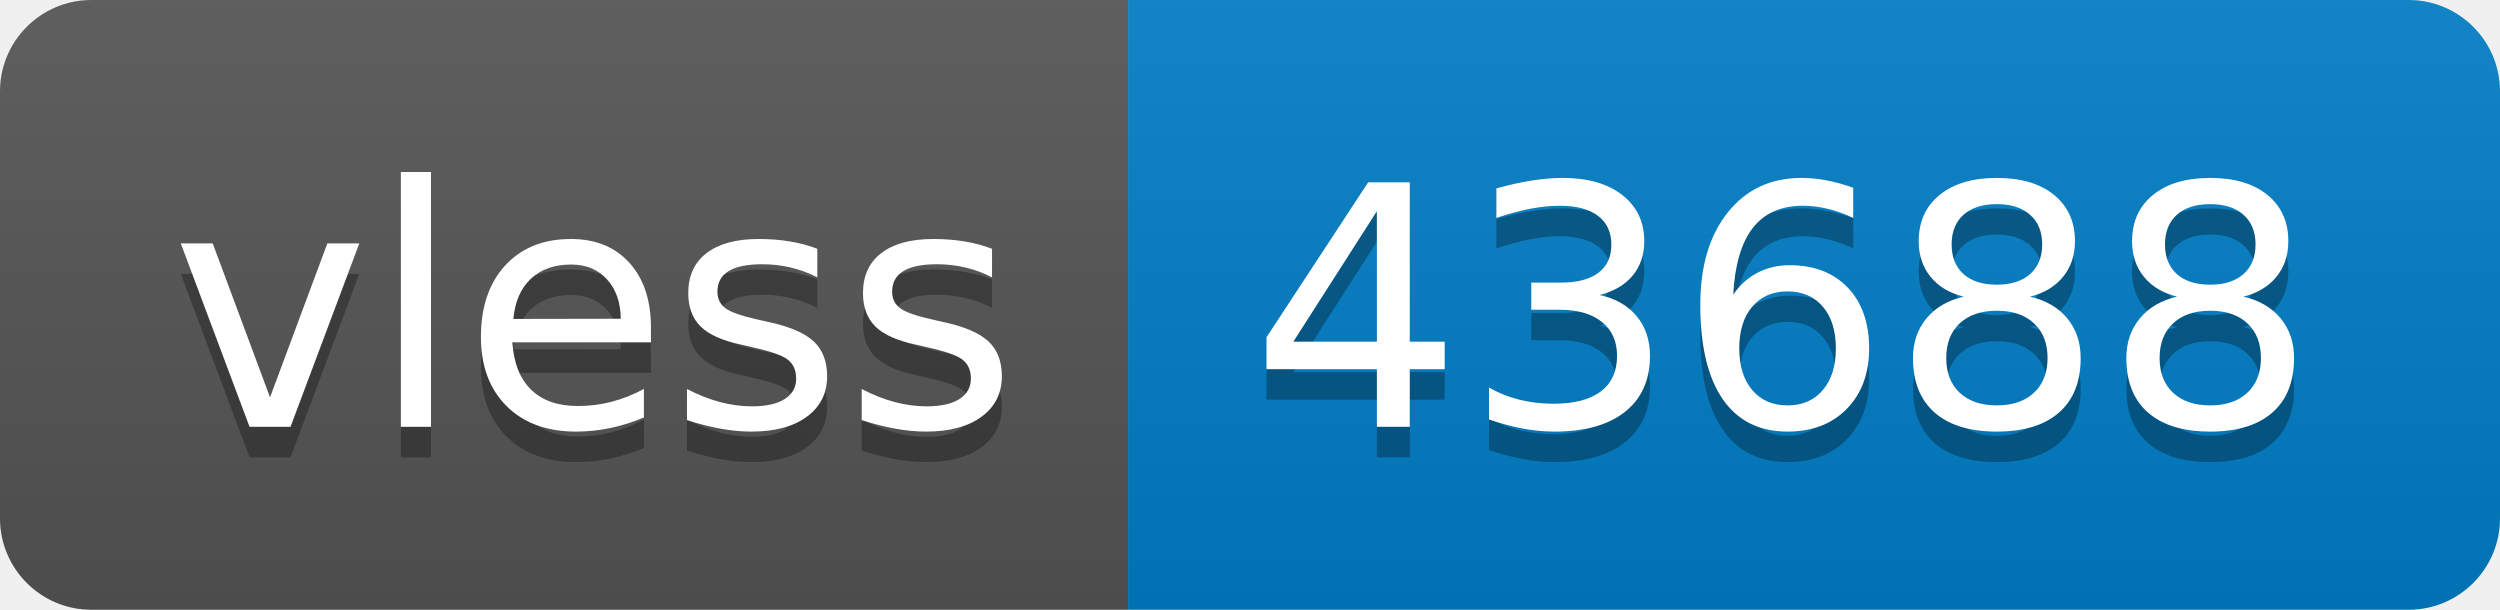
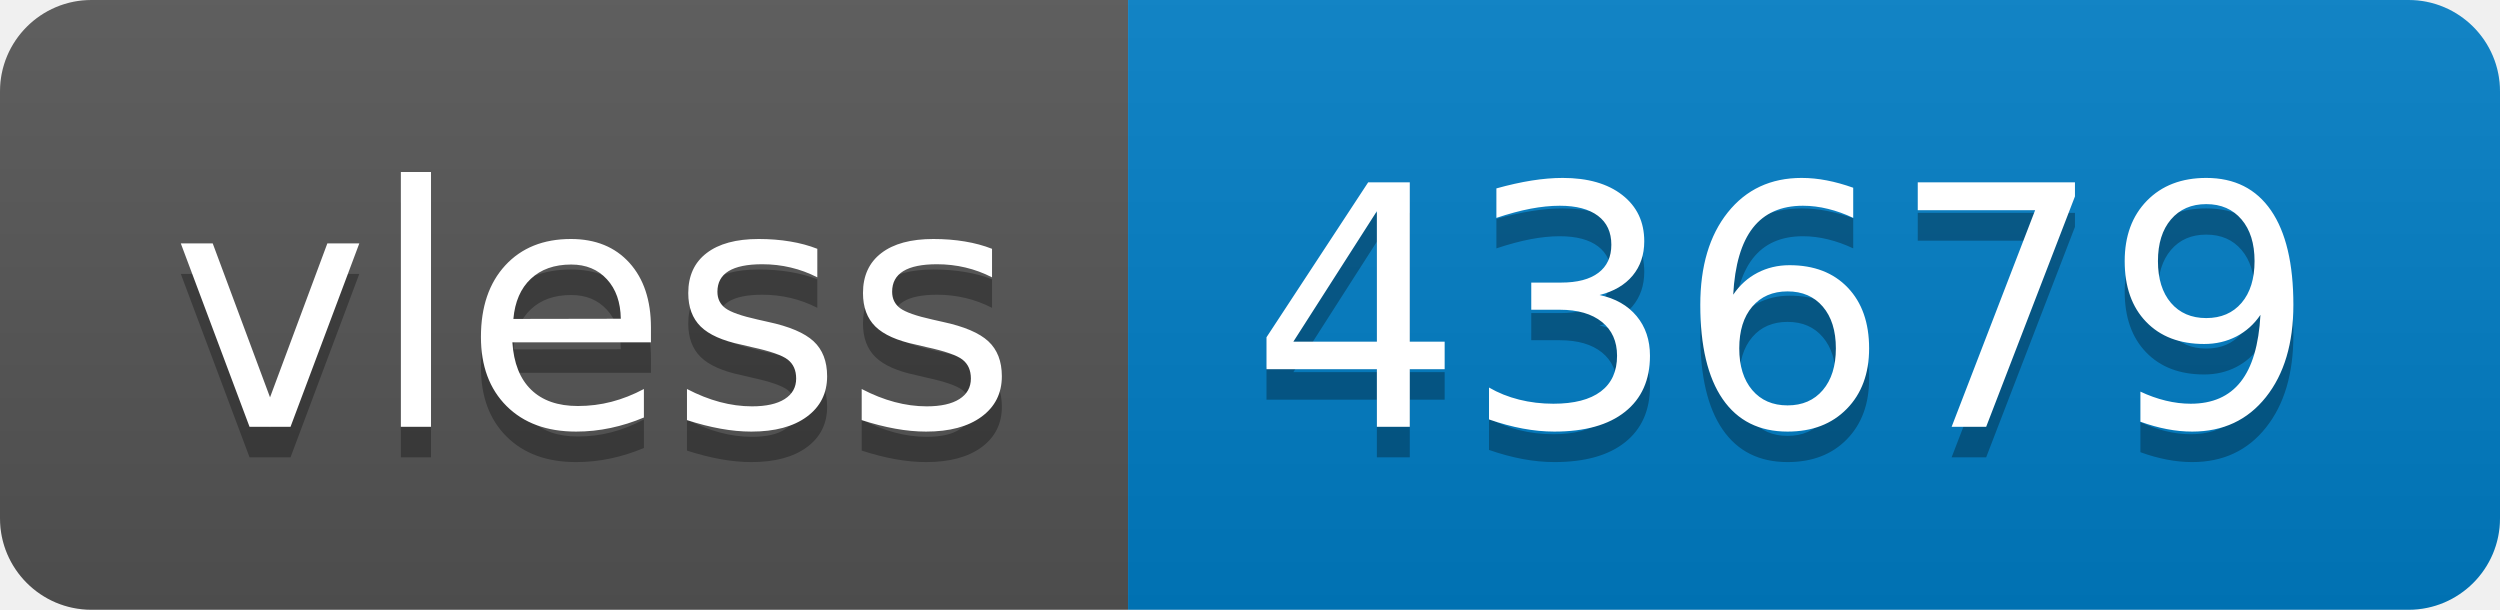
- <svg xmlns="http://www.w3.org/2000/svg" width="82" height="20" role="img" aria-label="vless: 43688">
+ <svg xmlns="http://www.w3.org/2000/svg" width="82" height="20" role="img" aria-label="vless: 43679">
  <linearGradient id="s" x2="0" y2="100%">
    <stop offset="0" stop-color="#bbb" stop-opacity=".1" />
    <stop offset="1" stop-opacity=".1" />
  </linearGradient>
  <clipPath id="r">
    <rect width="82" height="20" rx="3" fill="#fff" />
  </clipPath>
  <g clip-path="url(#r)">
    <rect width="37" height="20" fill="#555" />
    <rect x="37" width="45" height="20" fill="#007ec6" />
    <rect width="82" height="20" fill="url(#s)" />
  </g>
  <g fill="#fff" text-anchor="middle" font-family="Verdana,Geneva,DejaVu Sans,sans-serif" text-rendering="geometricPrecision" font-size="110">
    <text aria-hidden="true" x="195" y="150" fill="#010101" fill-opacity=".3" transform="scale(.1)" textLength="270">vless</text>
    <text x="195" y="140" transform="scale(.1)" fill="#fff" textLength="270">vless</text>
-     <text aria-hidden="true" x="585" y="150" fill="#010101" fill-opacity=".3" transform="scale(.1)" textLength="350">43688</text>
-     <text x="585" y="140" transform="scale(.1)" fill="#fff" textLength="350">43688</text>
+     <text aria-hidden="true" x="585" y="150" fill="#010101" fill-opacity=".3" transform="scale(.1)" textLength="350">43679</text>
+     <text x="585" y="140" transform="scale(.1)" fill="#fff" textLength="350">43679</text>
  </g>
</svg>
